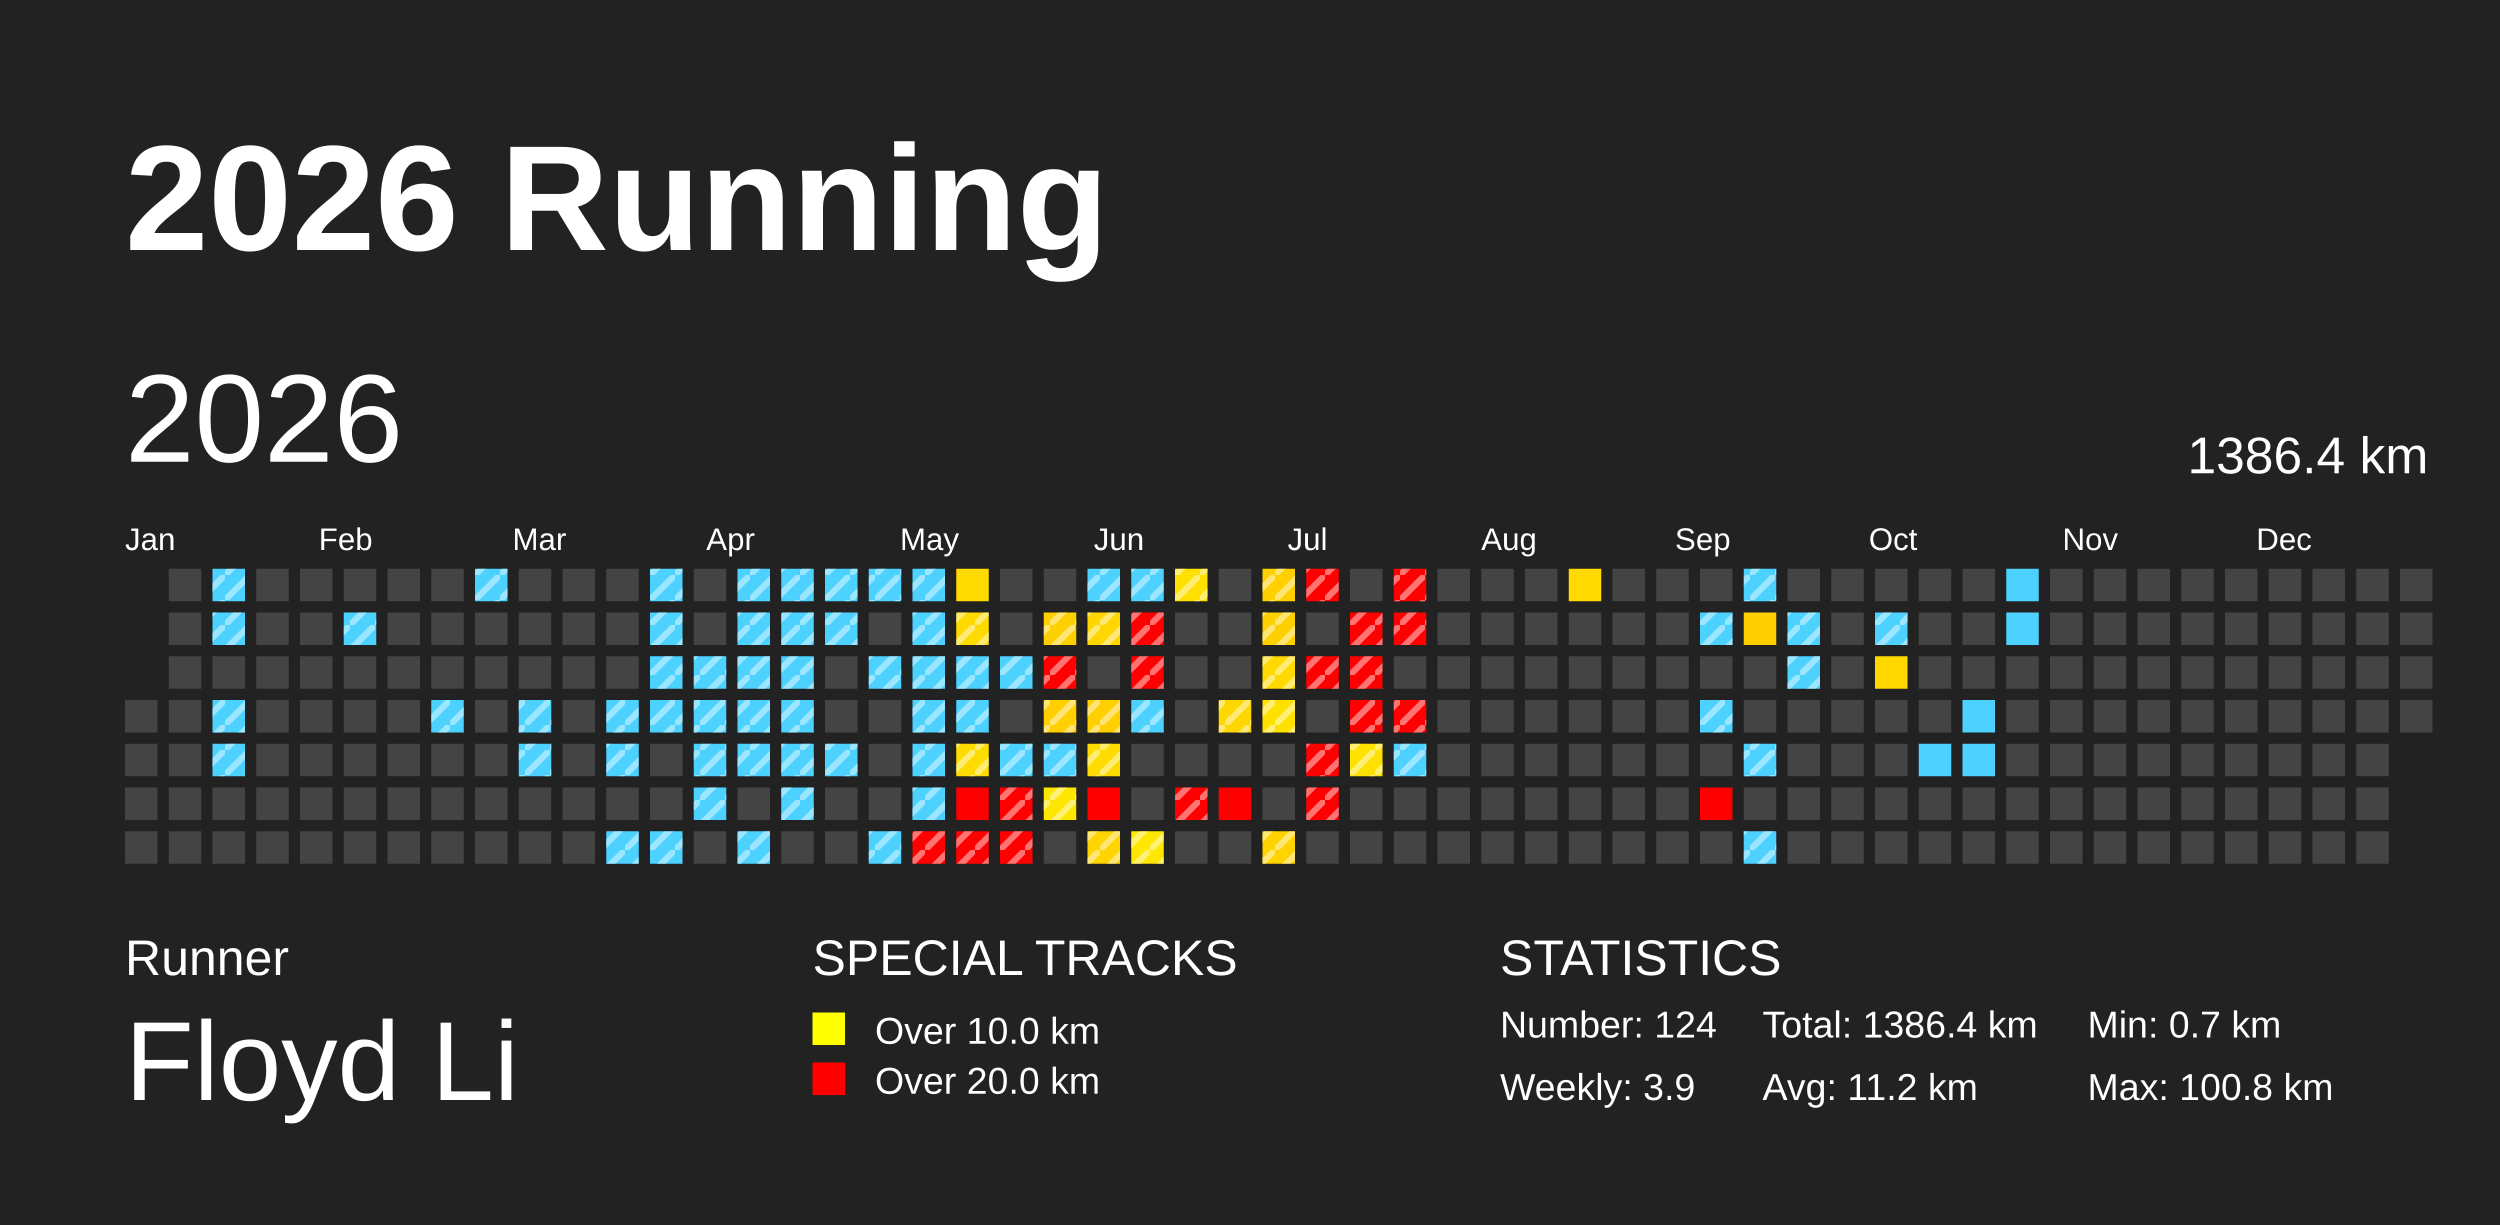
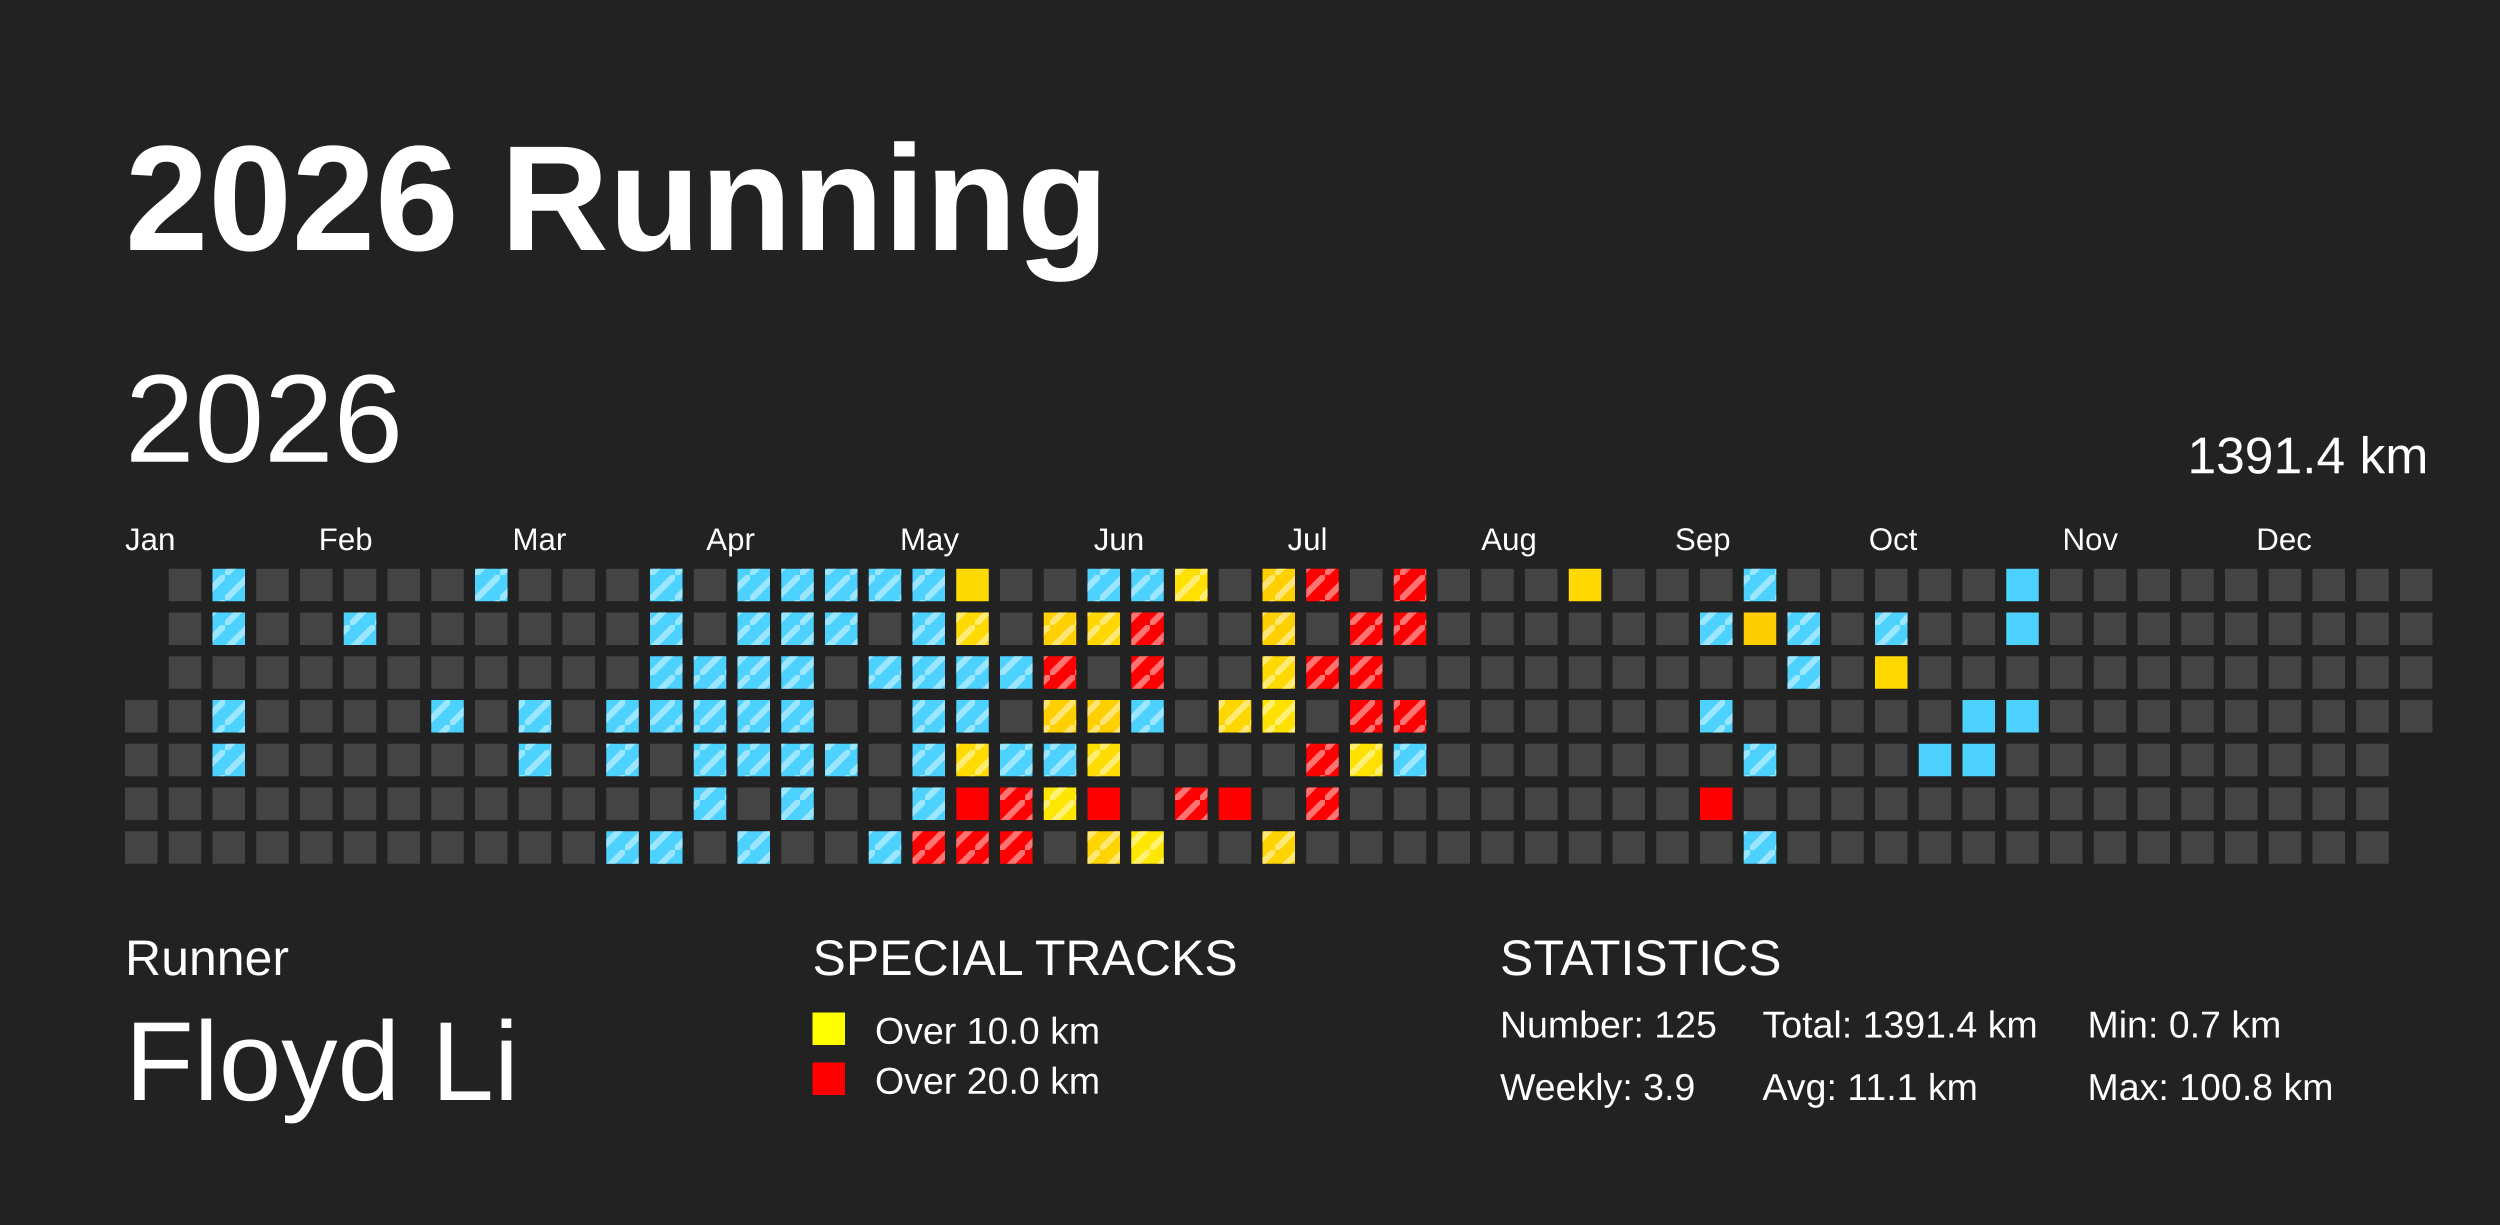
<svg xmlns="http://www.w3.org/2000/svg" baseProfile="full" height="98mm" version="1.1" viewBox="0,0,200,98" width="200mm">
  <defs>
    <pattern height="2" id="indoor-stripe" patternUnits="userSpaceOnUse" width="2">
      <line stroke="white" stroke-opacity="0.45" stroke-width="0.5" x1="0" x2="2" y1="2" y2="0" />
    </pattern>
  </defs>
  <rect fill="#222222" height="98" width="200" x="0" y="0" />
  <text fill="#FFFFFF" style="font-size:12px; font-family:Arial; font-weight:bold;" x="10" y="20">2026 Running</text>
  <text fill="#FFFFFF" style="font-size:4px; font-family:Arial" x="10" y="78">Runner</text>
  <text fill="#FFFFFF" style="font-size:9px; font-family:Arial" x="10" y="88">Floyd Li</text>
  <text fill="#FFFFFF" style="font-size:4px; font-family:Arial" x="65" y="78">SPECIAL TRACKS</text>
  <rect fill="yellow" height="2.6" width="2.6" x="65" y="81" />
  <text fill="#FFFFFF" style="font-size:3px; font-family:Arial" x="70" y="83.5">Over 10.0 km</text>
  <rect fill="red" height="2.6" width="2.6" x="65" y="85" />
  <text fill="#FFFFFF" style="font-size:3px; font-family:Arial" x="70" y="87.5">Over 20.0 km</text>
  <text fill="#FFFFFF" style="font-size:4px; font-family:Arial" x="120" y="78">STATISTICS</text>
-   <text fill="#FFFFFF" style="font-size:3px; font-family:Arial" x="120" y="83">Number: 124</text>
+   <text fill="#FFFFFF" style="font-size:3px; font-family:Arial" x="120" y="83">Number: 125</text>
  <text fill="#FFFFFF" style="font-size:3px; font-family:Arial" x="120" y="88">Weekly: 3.9</text>
-   <text fill="#FFFFFF" style="font-size:3px; font-family:Arial" x="141" y="83">Total: 1386.4 km</text>
-   <text fill="#FFFFFF" style="font-size:3px; font-family:Arial" x="141" y="88">Avg: 11.2 km</text>
+   <text fill="#FFFFFF" style="font-size:3px; font-family:Arial" x="141" y="83">Total: 1391.4 km</text>
+   <text fill="#FFFFFF" style="font-size:3px; font-family:Arial" x="141" y="88">Avg: 11.1 km</text>
  <text fill="#FFFFFF" style="font-size:3px; font-family:Arial" x="167" y="83">Min: 0.7 km</text>
  <text fill="#FFFFFF" style="font-size:3px; font-family:Arial" x="167" y="88">Max: 100.8 km</text>
  <text dominant-baseline="hanging" fill="#FFFFFF" style="font-size:10.0px; font-family:Arial;" x="10" y="30">2026</text>
-   <text dominant-baseline="hanging" fill="#FFFFFF" style="font-size:4.125px; font-family:Arial;" x="175" y="35">1386.4 km</text>
+   <text dominant-baseline="hanging" fill="#FFFFFF" style="font-size:4.125px; font-family:Arial;" x="175" y="35">1391.4 km</text>
  <text fill="#FFFFFF" style="font-size:2.5px; font-family:Arial" x="10.0" y="44">Jan</text>
  <text fill="#FFFFFF" style="font-size:2.5px; font-family:Arial" x="25.5" y="44">Feb</text>
  <text fill="#FFFFFF" style="font-size:2.5px; font-family:Arial" x="41.0" y="44">Mar</text>
  <text fill="#FFFFFF" style="font-size:2.5px; font-family:Arial" x="56.5" y="44">Apr</text>
  <text fill="#FFFFFF" style="font-size:2.5px; font-family:Arial" x="72.0" y="44">May</text>
  <text fill="#FFFFFF" style="font-size:2.5px; font-family:Arial" x="87.5" y="44">Jun</text>
  <text fill="#FFFFFF" style="font-size:2.5px; font-family:Arial" x="103.0" y="44">Jul</text>
  <text fill="#FFFFFF" style="font-size:2.5px; font-family:Arial" x="118.5" y="44">Aug</text>
  <text fill="#FFFFFF" style="font-size:2.5px; font-family:Arial" x="134.0" y="44">Sep</text>
  <text fill="#FFFFFF" style="font-size:2.5px; font-family:Arial" x="149.5" y="44">Oct</text>
  <text fill="#FFFFFF" style="font-size:2.5px; font-family:Arial" x="165.0" y="44">Nov</text>
  <text fill="#FFFFFF" style="font-size:2.5px; font-family:Arial" x="180.5" y="44">Dec</text>
  <rect fill="#444444" height="2.6" width="2.6" x="10.0" y="56.0" />
  <rect fill="#444444" height="2.6" width="2.6" x="10.0" y="59.5" />
  <rect fill="#444444" height="2.6" width="2.6" x="10.0" y="63.0" />
  <rect fill="#444444" height="2.6" width="2.6" x="10.0" y="66.5" />
  <rect fill="#444444" height="2.6" width="2.6" x="13.5" y="45.5" />
  <rect fill="#444444" height="2.6" width="2.6" x="13.5" y="49.0" />
  <rect fill="#444444" height="2.6" width="2.6" x="13.5" y="52.5" />
  <rect fill="#444444" height="2.6" width="2.6" x="13.5" y="56.0" />
  <rect fill="#444444" height="2.6" width="2.6" x="13.5" y="59.5" />
  <rect fill="#444444" height="2.6" width="2.6" x="13.5" y="63.0" />
  <rect fill="#444444" height="2.6" width="2.6" x="13.5" y="66.5" />
  <rect fill="#4dd2ff" height="2.6" width="2.6" x="17.0" y="45.5" />
  <rect fill="url(#indoor-stripe)" height="2.6" style="pointer-events: none;" width="2.6" x="17.0" y="45.5" />
  <rect fill="#4dd2ff" height="2.6" width="2.6" x="17.0" y="49.0" />
  <rect fill="url(#indoor-stripe)" height="2.6" style="pointer-events: none;" width="2.6" x="17.0" y="49.0" />
  <rect fill="#444444" height="2.6" width="2.6" x="17.0" y="52.5" />
  <rect fill="#4dd2ff" height="2.6" width="2.6" x="17.0" y="56.0" />
  <rect fill="url(#indoor-stripe)" height="2.6" style="pointer-events: none;" width="2.6" x="17.0" y="56.0" />
  <rect fill="#4dd2ff" height="2.6" width="2.6" x="17.0" y="59.5" />
  <rect fill="url(#indoor-stripe)" height="2.6" style="pointer-events: none;" width="2.6" x="17.0" y="59.5" />
  <rect fill="#444444" height="2.6" width="2.6" x="17.0" y="63.0" />
  <rect fill="#444444" height="2.6" width="2.6" x="17.0" y="66.5" />
  <rect fill="#444444" height="2.6" width="2.6" x="20.5" y="45.5" />
  <rect fill="#444444" height="2.6" width="2.6" x="20.5" y="49.0" />
  <rect fill="#444444" height="2.6" width="2.6" x="20.5" y="52.5" />
  <rect fill="#444444" height="2.6" width="2.6" x="20.5" y="56.0" />
  <rect fill="#444444" height="2.6" width="2.6" x="20.5" y="59.5" />
  <rect fill="#444444" height="2.6" width="2.6" x="20.5" y="63.0" />
  <rect fill="#444444" height="2.6" width="2.6" x="20.5" y="66.5" />
  <rect fill="#444444" height="2.6" width="2.6" x="24.0" y="45.5" />
  <rect fill="#444444" height="2.6" width="2.6" x="24.0" y="49.0" />
  <rect fill="#444444" height="2.6" width="2.6" x="24.0" y="52.5" />
  <rect fill="#444444" height="2.6" width="2.6" x="24.0" y="56.0" />
  <rect fill="#444444" height="2.6" width="2.6" x="24.0" y="59.5" />
  <rect fill="#444444" height="2.6" width="2.6" x="24.0" y="63.0" />
  <rect fill="#444444" height="2.6" width="2.6" x="24.0" y="66.5" />
  <rect fill="#444444" height="2.6" width="2.6" x="27.5" y="45.5" />
  <rect fill="#4dd2ff" height="2.6" width="2.6" x="27.5" y="49.0" />
  <rect fill="url(#indoor-stripe)" height="2.6" style="pointer-events: none;" width="2.6" x="27.5" y="49.0" />
  <rect fill="#444444" height="2.6" width="2.6" x="27.5" y="52.5" />
  <rect fill="#444444" height="2.6" width="2.6" x="27.5" y="56.0" />
  <rect fill="#444444" height="2.6" width="2.6" x="27.5" y="59.5" />
  <rect fill="#444444" height="2.6" width="2.6" x="27.5" y="63.0" />
  <rect fill="#444444" height="2.6" width="2.6" x="27.5" y="66.5" />
  <rect fill="#444444" height="2.6" width="2.6" x="31.0" y="45.5" />
  <rect fill="#444444" height="2.6" width="2.6" x="31.0" y="49.0" />
  <rect fill="#444444" height="2.6" width="2.6" x="31.0" y="52.5" />
  <rect fill="#444444" height="2.6" width="2.6" x="31.0" y="56.0" />
  <rect fill="#444444" height="2.6" width="2.6" x="31.0" y="59.5" />
  <rect fill="#444444" height="2.6" width="2.6" x="31.0" y="63.0" />
  <rect fill="#444444" height="2.6" width="2.6" x="31.0" y="66.5" />
  <rect fill="#444444" height="2.6" width="2.6" x="34.5" y="45.5" />
  <rect fill="#444444" height="2.6" width="2.6" x="34.5" y="49.0" />
  <rect fill="#444444" height="2.6" width="2.6" x="34.5" y="52.5" />
  <rect fill="#4dd2ff" height="2.6" width="2.6" x="34.5" y="56.0" />
  <rect fill="url(#indoor-stripe)" height="2.6" style="pointer-events: none;" width="2.6" x="34.5" y="56.0" />
  <rect fill="#444444" height="2.6" width="2.6" x="34.5" y="59.5" />
  <rect fill="#444444" height="2.6" width="2.6" x="34.5" y="63.0" />
  <rect fill="#444444" height="2.6" width="2.6" x="34.5" y="66.5" />
  <rect fill="#4dd2ff" height="2.6" width="2.6" x="38.0" y="45.5" />
  <rect fill="url(#indoor-stripe)" height="2.6" style="pointer-events: none;" width="2.6" x="38.0" y="45.5" />
  <rect fill="#444444" height="2.6" width="2.6" x="38.0" y="49.0" />
  <rect fill="#444444" height="2.6" width="2.6" x="38.0" y="52.5" />
  <rect fill="#444444" height="2.6" width="2.6" x="38.0" y="56.0" />
  <rect fill="#444444" height="2.6" width="2.6" x="38.0" y="59.5" />
  <rect fill="#444444" height="2.6" width="2.6" x="38.0" y="63.0" />
  <rect fill="#444444" height="2.6" width="2.6" x="38.0" y="66.5" />
  <rect fill="#444444" height="2.6" width="2.6" x="41.5" y="45.5" />
  <rect fill="#444444" height="2.6" width="2.6" x="41.5" y="49.0" />
  <rect fill="#444444" height="2.6" width="2.6" x="41.5" y="52.5" />
  <rect fill="#4dd2ff" height="2.6" width="2.6" x="41.5" y="56.0" />
  <rect fill="url(#indoor-stripe)" height="2.6" style="pointer-events: none;" width="2.6" x="41.5" y="56.0" />
  <rect fill="#4dd2ff" height="2.6" width="2.6" x="41.5" y="59.5" />
  <rect fill="url(#indoor-stripe)" height="2.6" style="pointer-events: none;" width="2.6" x="41.5" y="59.5" />
  <rect fill="#444444" height="2.6" width="2.6" x="41.5" y="63.0" />
  <rect fill="#444444" height="2.6" width="2.6" x="41.5" y="66.5" />
  <rect fill="#444444" height="2.6" width="2.6" x="45.0" y="45.5" />
  <rect fill="#444444" height="2.6" width="2.6" x="45.0" y="49.0" />
  <rect fill="#444444" height="2.6" width="2.6" x="45.0" y="52.5" />
  <rect fill="#444444" height="2.6" width="2.6" x="45.0" y="56.0" />
  <rect fill="#444444" height="2.6" width="2.6" x="45.0" y="59.5" />
  <rect fill="#444444" height="2.6" width="2.6" x="45.0" y="63.0" />
  <rect fill="#444444" height="2.6" width="2.6" x="45.0" y="66.5" />
  <rect fill="#444444" height="2.6" width="2.6" x="48.5" y="45.5" />
  <rect fill="#444444" height="2.6" width="2.6" x="48.5" y="49.0" />
  <rect fill="#444444" height="2.6" width="2.6" x="48.5" y="52.5" />
  <rect fill="#4dd2ff" height="2.6" width="2.6" x="48.5" y="56.0" />
  <rect fill="url(#indoor-stripe)" height="2.6" style="pointer-events: none;" width="2.6" x="48.5" y="56.0" />
  <rect fill="#4dd2ff" height="2.6" width="2.6" x="48.5" y="59.5" />
  <rect fill="url(#indoor-stripe)" height="2.6" style="pointer-events: none;" width="2.6" x="48.5" y="59.5" />
  <rect fill="#444444" height="2.6" width="2.6" x="48.5" y="63.0" />
  <rect fill="#4dd2ff" height="2.6" width="2.6" x="48.5" y="66.5" />
  <rect fill="url(#indoor-stripe)" height="2.6" style="pointer-events: none;" width="2.6" x="48.5" y="66.5" />
  <rect fill="#4dd2ff" height="2.6" width="2.6" x="52.0" y="45.5" />
  <rect fill="url(#indoor-stripe)" height="2.6" style="pointer-events: none;" width="2.6" x="52.0" y="45.5" />
  <rect fill="#4dd2ff" height="2.6" width="2.6" x="52.0" y="49.0" />
  <rect fill="url(#indoor-stripe)" height="2.6" style="pointer-events: none;" width="2.6" x="52.0" y="49.0" />
  <rect fill="#4dd2ff" height="2.6" width="2.6" x="52.0" y="52.5" />
  <rect fill="url(#indoor-stripe)" height="2.6" style="pointer-events: none;" width="2.6" x="52.0" y="52.5" />
  <rect fill="#4dd2ff" height="2.6" width="2.6" x="52.0" y="56.0" />
  <rect fill="url(#indoor-stripe)" height="2.6" style="pointer-events: none;" width="2.6" x="52.0" y="56.0" />
  <rect fill="#444444" height="2.6" width="2.6" x="52.0" y="59.5" />
  <rect fill="#444444" height="2.6" width="2.6" x="52.0" y="63.0" />
  <rect fill="#4dd2ff" height="2.6" width="2.6" x="52.0" y="66.5" />
  <rect fill="url(#indoor-stripe)" height="2.6" style="pointer-events: none;" width="2.6" x="52.0" y="66.5" />
  <rect fill="#444444" height="2.6" width="2.6" x="55.5" y="45.5" />
  <rect fill="#444444" height="2.6" width="2.6" x="55.5" y="49.0" />
  <rect fill="#4dd2ff" height="2.6" width="2.6" x="55.5" y="52.5" />
  <rect fill="url(#indoor-stripe)" height="2.6" style="pointer-events: none;" width="2.6" x="55.5" y="52.5" />
  <rect fill="#4dd2ff" height="2.6" width="2.6" x="55.5" y="56.0" />
  <rect fill="url(#indoor-stripe)" height="2.6" style="pointer-events: none;" width="2.6" x="55.5" y="56.0" />
  <rect fill="#4dd2ff" height="2.6" width="2.6" x="55.5" y="59.5" />
  <rect fill="url(#indoor-stripe)" height="2.6" style="pointer-events: none;" width="2.6" x="55.5" y="59.5" />
  <rect fill="#4dd2ff" height="2.6" width="2.6" x="55.5" y="63.0" />
  <rect fill="url(#indoor-stripe)" height="2.6" style="pointer-events: none;" width="2.6" x="55.5" y="63.0" />
  <rect fill="#444444" height="2.6" width="2.6" x="55.5" y="66.5" />
  <rect fill="#4dd2ff" height="2.6" width="2.6" x="59.0" y="45.5" />
  <rect fill="url(#indoor-stripe)" height="2.6" style="pointer-events: none;" width="2.6" x="59.0" y="45.5" />
  <rect fill="#4dd2ff" height="2.6" width="2.6" x="59.0" y="49.0" />
  <rect fill="url(#indoor-stripe)" height="2.6" style="pointer-events: none;" width="2.6" x="59.0" y="49.0" />
  <rect fill="#4dd2ff" height="2.6" width="2.6" x="59.0" y="52.5" />
  <rect fill="url(#indoor-stripe)" height="2.6" style="pointer-events: none;" width="2.6" x="59.0" y="52.5" />
  <rect fill="#4dd2ff" height="2.6" width="2.6" x="59.0" y="56.0" />
  <rect fill="url(#indoor-stripe)" height="2.6" style="pointer-events: none;" width="2.6" x="59.0" y="56.0" />
  <rect fill="#4dd2ff" height="2.6" width="2.6" x="59.0" y="59.5" />
  <rect fill="url(#indoor-stripe)" height="2.6" style="pointer-events: none;" width="2.6" x="59.0" y="59.5" />
  <rect fill="#444444" height="2.6" width="2.6" x="59.0" y="63.0" />
  <rect fill="#4dd2ff" height="2.6" width="2.6" x="59.0" y="66.5" />
  <rect fill="url(#indoor-stripe)" height="2.6" style="pointer-events: none;" width="2.6" x="59.0" y="66.5" />
  <rect fill="#4dd2ff" height="2.6" width="2.6" x="62.5" y="45.5" />
  <rect fill="url(#indoor-stripe)" height="2.6" style="pointer-events: none;" width="2.6" x="62.5" y="45.5" />
  <rect fill="#4dd2ff" height="2.6" width="2.6" x="62.5" y="49.0" />
  <rect fill="url(#indoor-stripe)" height="2.6" style="pointer-events: none;" width="2.6" x="62.5" y="49.0" />
  <rect fill="#4dd2ff" height="2.6" width="2.6" x="62.5" y="52.5" />
  <rect fill="url(#indoor-stripe)" height="2.6" style="pointer-events: none;" width="2.6" x="62.5" y="52.5" />
  <rect fill="#4dd2ff" height="2.6" width="2.6" x="62.5" y="56.0" />
  <rect fill="url(#indoor-stripe)" height="2.6" style="pointer-events: none;" width="2.6" x="62.5" y="56.0" />
  <rect fill="#4dd2ff" height="2.6" width="2.6" x="62.5" y="59.5" />
  <rect fill="url(#indoor-stripe)" height="2.6" style="pointer-events: none;" width="2.6" x="62.5" y="59.5" />
  <rect fill="#4dd2ff" height="2.6" width="2.6" x="62.5" y="63.0" />
  <rect fill="url(#indoor-stripe)" height="2.6" style="pointer-events: none;" width="2.6" x="62.5" y="63.0" />
  <rect fill="#444444" height="2.6" width="2.6" x="62.5" y="66.5" />
  <rect fill="#4dd2ff" height="2.6" width="2.6" x="66.0" y="45.5" />
  <rect fill="url(#indoor-stripe)" height="2.6" style="pointer-events: none;" width="2.6" x="66.0" y="45.5" />
  <rect fill="#4dd2ff" height="2.6" width="2.6" x="66.0" y="49.0" />
  <rect fill="url(#indoor-stripe)" height="2.6" style="pointer-events: none;" width="2.6" x="66.0" y="49.0" />
  <rect fill="#444444" height="2.6" width="2.6" x="66.0" y="52.5" />
  <rect fill="#444444" height="2.6" width="2.6" x="66.0" y="56.0" />
  <rect fill="#4dd2ff" height="2.6" width="2.6" x="66.0" y="59.5" />
  <rect fill="url(#indoor-stripe)" height="2.6" style="pointer-events: none;" width="2.6" x="66.0" y="59.5" />
  <rect fill="#444444" height="2.6" width="2.6" x="66.0" y="63.0" />
  <rect fill="#444444" height="2.6" width="2.6" x="66.0" y="66.5" />
  <rect fill="#4dd2ff" height="2.6" width="2.6" x="69.5" y="45.5" />
  <rect fill="url(#indoor-stripe)" height="2.6" style="pointer-events: none;" width="2.6" x="69.5" y="45.5" />
  <rect fill="#444444" height="2.6" width="2.6" x="69.5" y="49.0" />
  <rect fill="#4dd2ff" height="2.6" width="2.6" x="69.5" y="52.5" />
  <rect fill="url(#indoor-stripe)" height="2.6" style="pointer-events: none;" width="2.6" x="69.5" y="52.5" />
  <rect fill="#444444" height="2.6" width="2.6" x="69.5" y="56.0" />
  <rect fill="#444444" height="2.6" width="2.6" x="69.5" y="59.5" />
  <rect fill="#444444" height="2.6" width="2.6" x="69.5" y="63.0" />
  <rect fill="#4dd2ff" height="2.6" width="2.6" x="69.5" y="66.5" />
  <rect fill="url(#indoor-stripe)" height="2.6" style="pointer-events: none;" width="2.6" x="69.5" y="66.5" />
  <rect fill="#4dd2ff" height="2.6" width="2.6" x="73.0" y="45.5" />
  <rect fill="url(#indoor-stripe)" height="2.6" style="pointer-events: none;" width="2.6" x="73.0" y="45.5" />
  <rect fill="#4dd2ff" height="2.6" width="2.6" x="73.0" y="49.0" />
  <rect fill="url(#indoor-stripe)" height="2.6" style="pointer-events: none;" width="2.6" x="73.0" y="49.0" />
  <rect fill="#4dd2ff" height="2.6" width="2.6" x="73.0" y="52.5" />
  <rect fill="url(#indoor-stripe)" height="2.6" style="pointer-events: none;" width="2.6" x="73.0" y="52.5" />
  <rect fill="#4dd2ff" height="2.6" width="2.6" x="73.0" y="56.0" />
  <rect fill="url(#indoor-stripe)" height="2.6" style="pointer-events: none;" width="2.6" x="73.0" y="56.0" />
  <rect fill="#4dd2ff" height="2.6" width="2.6" x="73.0" y="59.5" />
  <rect fill="url(#indoor-stripe)" height="2.6" style="pointer-events: none;" width="2.6" x="73.0" y="59.5" />
  <rect fill="#4dd2ff" height="2.6" width="2.6" x="73.0" y="63.0" />
  <rect fill="url(#indoor-stripe)" height="2.6" style="pointer-events: none;" width="2.6" x="73.0" y="63.0" />
  <rect fill="red" height="2.6" width="2.6" x="73.0" y="66.5" />
  <rect fill="url(#indoor-stripe)" height="2.6" style="pointer-events: none;" width="2.6" x="73.0" y="66.5" />
  <rect fill="#ffda00" height="2.6" width="2.6" x="76.5" y="45.5" />
  <rect fill="#ffda00" height="2.6" width="2.6" x="76.5" y="49.0" />
  <rect fill="url(#indoor-stripe)" height="2.6" style="pointer-events: none;" width="2.6" x="76.5" y="49.0" />
  <rect fill="#4dd2ff" height="2.6" width="2.6" x="76.5" y="52.5" />
  <rect fill="url(#indoor-stripe)" height="2.6" style="pointer-events: none;" width="2.6" x="76.5" y="52.5" />
  <rect fill="#4dd2ff" height="2.6" width="2.6" x="76.5" y="56.0" />
  <rect fill="url(#indoor-stripe)" height="2.6" style="pointer-events: none;" width="2.6" x="76.5" y="56.0" />
  <rect fill="#ffdc00" height="2.6" width="2.6" x="76.5" y="59.5" />
  <rect fill="url(#indoor-stripe)" height="2.6" style="pointer-events: none;" width="2.6" x="76.5" y="59.5" />
  <rect fill="red" height="2.6" width="2.6" x="76.5" y="63.0" />
  <rect fill="red" height="2.6" width="2.6" x="76.5" y="66.5" />
  <rect fill="url(#indoor-stripe)" height="2.6" style="pointer-events: none;" width="2.6" x="76.5" y="66.5" />
  <rect fill="#444444" height="2.6" width="2.6" x="80.0" y="45.5" />
  <rect fill="#444444" height="2.6" width="2.6" x="80.0" y="49.0" />
  <rect fill="#4dd2ff" height="2.6" width="2.6" x="80.0" y="52.5" />
  <rect fill="url(#indoor-stripe)" height="2.6" style="pointer-events: none;" width="2.6" x="80.0" y="52.5" />
  <rect fill="#444444" height="2.6" width="2.6" x="80.0" y="56.0" />
  <rect fill="#4dd2ff" height="2.6" width="2.6" x="80.0" y="59.5" />
  <rect fill="url(#indoor-stripe)" height="2.6" style="pointer-events: none;" width="2.6" x="80.0" y="59.5" />
  <rect fill="red" height="2.6" width="2.6" x="80.0" y="63.0" />
  <rect fill="url(#indoor-stripe)" height="2.6" style="pointer-events: none;" width="2.6" x="80.0" y="63.0" />
  <rect fill="red" height="2.6" width="2.6" x="80.0" y="66.5" />
  <rect fill="url(#indoor-stripe)" height="2.6" style="pointer-events: none;" width="2.6" x="80.0" y="66.5" />
  <rect fill="#444444" height="2.6" width="2.6" x="83.5" y="45.5" />
  <rect fill="#ffd000" height="2.6" width="2.6" x="83.5" y="49.0" />
  <rect fill="url(#indoor-stripe)" height="2.6" style="pointer-events: none;" width="2.6" x="83.5" y="49.0" />
  <rect fill="red" height="2.6" width="2.6" x="83.5" y="52.5" />
  <rect fill="url(#indoor-stripe)" height="2.6" style="pointer-events: none;" width="2.6" x="83.5" y="52.5" />
  <rect fill="#ffcf00" height="2.6" width="2.6" x="83.5" y="56.0" />
  <rect fill="url(#indoor-stripe)" height="2.6" style="pointer-events: none;" width="2.6" x="83.5" y="56.0" />
  <rect fill="#4dd2ff" height="2.6" width="2.6" x="83.5" y="59.5" />
  <rect fill="url(#indoor-stripe)" height="2.6" style="pointer-events: none;" width="2.6" x="83.5" y="59.5" />
  <rect fill="#ffe600" height="2.6" width="2.6" x="83.5" y="63.0" />
  <rect fill="url(#indoor-stripe)" height="2.6" style="pointer-events: none;" width="2.6" x="83.5" y="63.0" />
  <rect fill="#444444" height="2.6" width="2.6" x="83.5" y="66.5" />
  <rect fill="#4dd2ff" height="2.6" width="2.6" x="87.0" y="45.5" />
  <rect fill="url(#indoor-stripe)" height="2.6" style="pointer-events: none;" width="2.6" x="87.0" y="45.5" />
  <rect fill="#ffd600" height="2.6" width="2.6" x="87.0" y="49.0" />
  <rect fill="url(#indoor-stripe)" height="2.6" style="pointer-events: none;" width="2.6" x="87.0" y="49.0" />
  <rect fill="#444444" height="2.6" width="2.6" x="87.0" y="52.5" />
  <rect fill="#ffcf00" height="2.6" width="2.6" x="87.0" y="56.0" />
  <rect fill="url(#indoor-stripe)" height="2.6" style="pointer-events: none;" width="2.6" x="87.0" y="56.0" />
  <rect fill="#ffdc00" height="2.6" width="2.6" x="87.0" y="59.5" />
  <rect fill="url(#indoor-stripe)" height="2.6" style="pointer-events: none;" width="2.6" x="87.0" y="59.5" />
  <rect fill="red" height="2.6" width="2.6" x="87.0" y="63.0" />
  <rect fill="#ffd400" height="2.6" width="2.6" x="87.0" y="66.5" />
  <rect fill="url(#indoor-stripe)" height="2.6" style="pointer-events: none;" width="2.6" x="87.0" y="66.5" />
  <rect fill="#4dd2ff" height="2.6" width="2.6" x="90.5" y="45.5" />
  <rect fill="url(#indoor-stripe)" height="2.6" style="pointer-events: none;" width="2.6" x="90.5" y="45.5" />
  <rect fill="red" height="2.6" width="2.6" x="90.5" y="49.0" />
  <rect fill="url(#indoor-stripe)" height="2.6" style="pointer-events: none;" width="2.6" x="90.5" y="49.0" />
  <rect fill="red" height="2.6" width="2.6" x="90.5" y="52.5" />
  <rect fill="url(#indoor-stripe)" height="2.6" style="pointer-events: none;" width="2.6" x="90.5" y="52.5" />
  <rect fill="#4dd2ff" height="2.6" width="2.6" x="90.5" y="56.0" />
  <rect fill="url(#indoor-stripe)" height="2.6" style="pointer-events: none;" width="2.6" x="90.5" y="56.0" />
  <rect fill="#444444" height="2.6" width="2.6" x="90.5" y="59.5" />
  <rect fill="#444444" height="2.6" width="2.6" x="90.5" y="63.0" />
  <rect fill="#ffe700" height="2.6" width="2.6" x="90.5" y="66.5" />
  <rect fill="url(#indoor-stripe)" height="2.6" style="pointer-events: none;" width="2.6" x="90.5" y="66.5" />
  <rect fill="#ffe000" height="2.6" width="2.6" x="94.0" y="45.5" />
  <rect fill="url(#indoor-stripe)" height="2.6" style="pointer-events: none;" width="2.6" x="94.0" y="45.5" />
  <rect fill="#444444" height="2.6" width="2.6" x="94.0" y="49.0" />
  <rect fill="#444444" height="2.6" width="2.6" x="94.0" y="52.5" />
  <rect fill="#444444" height="2.6" width="2.6" x="94.0" y="56.0" />
  <rect fill="#444444" height="2.6" width="2.6" x="94.0" y="59.5" />
  <rect fill="red" height="2.6" width="2.6" x="94.0" y="63.0" />
  <rect fill="url(#indoor-stripe)" height="2.6" style="pointer-events: none;" width="2.6" x="94.0" y="63.0" />
  <rect fill="#444444" height="2.6" width="2.6" x="94.0" y="66.5" />
  <rect fill="#444444" height="2.6" width="2.6" x="97.5" y="45.5" />
  <rect fill="#444444" height="2.6" width="2.6" x="97.5" y="49.0" />
  <rect fill="#444444" height="2.6" width="2.6" x="97.5" y="52.5" />
  <rect fill="#ffd700" height="2.6" width="2.6" x="97.5" y="56.0" />
  <rect fill="url(#indoor-stripe)" height="2.6" style="pointer-events: none;" width="2.6" x="97.5" y="56.0" />
  <rect fill="#444444" height="2.6" width="2.6" x="97.5" y="59.5" />
  <rect fill="red" height="2.6" width="2.6" x="97.5" y="63.0" />
  <rect fill="#444444" height="2.6" width="2.6" x="97.5" y="66.5" />
  <rect fill="#ffcf00" height="2.6" width="2.6" x="101.0" y="45.5" />
  <rect fill="url(#indoor-stripe)" height="2.6" style="pointer-events: none;" width="2.6" x="101.0" y="45.5" />
  <rect fill="#ffd000" height="2.6" width="2.6" x="101.0" y="49.0" />
  <rect fill="url(#indoor-stripe)" height="2.6" style="pointer-events: none;" width="2.6" x="101.0" y="49.0" />
  <rect fill="#ffd900" height="2.6" width="2.6" x="101.0" y="52.5" />
  <rect fill="url(#indoor-stripe)" height="2.6" style="pointer-events: none;" width="2.6" x="101.0" y="52.5" />
  <rect fill="#ffe100" height="2.6" width="2.6" x="101.0" y="56.0" />
  <rect fill="url(#indoor-stripe)" height="2.6" style="pointer-events: none;" width="2.6" x="101.0" y="56.0" />
  <rect fill="#444444" height="2.6" width="2.6" x="101.0" y="59.5" />
  <rect fill="#444444" height="2.6" width="2.6" x="101.0" y="63.0" />
  <rect fill="#ffd300" height="2.6" width="2.6" x="101.0" y="66.5" />
  <rect fill="url(#indoor-stripe)" height="2.6" style="pointer-events: none;" width="2.6" x="101.0" y="66.5" />
  <rect fill="red" height="2.6" width="2.6" x="104.5" y="45.5" />
  <rect fill="url(#indoor-stripe)" height="2.6" style="pointer-events: none;" width="2.6" x="104.5" y="45.5" />
  <rect fill="#444444" height="2.6" width="2.6" x="104.5" y="49.0" />
  <rect fill="red" height="2.6" width="2.6" x="104.5" y="52.5" />
  <rect fill="url(#indoor-stripe)" height="2.6" style="pointer-events: none;" width="2.6" x="104.5" y="52.5" />
  <rect fill="#444444" height="2.6" width="2.6" x="104.5" y="56.0" />
  <rect fill="red" height="2.6" width="2.6" x="104.5" y="59.5" />
  <rect fill="url(#indoor-stripe)" height="2.6" style="pointer-events: none;" width="2.6" x="104.5" y="59.5" />
  <rect fill="red" height="2.6" width="2.6" x="104.5" y="63.0" />
  <rect fill="url(#indoor-stripe)" height="2.6" style="pointer-events: none;" width="2.6" x="104.5" y="63.0" />
  <rect fill="#444444" height="2.6" width="2.6" x="104.5" y="66.5" />
  <rect fill="#444444" height="2.6" width="2.6" x="108.0" y="45.5" />
  <rect fill="red" height="2.6" width="2.6" x="108.0" y="49.0" />
  <rect fill="url(#indoor-stripe)" height="2.6" style="pointer-events: none;" width="2.6" x="108.0" y="49.0" />
  <rect fill="red" height="2.6" width="2.6" x="108.0" y="52.5" />
  <rect fill="url(#indoor-stripe)" height="2.6" style="pointer-events: none;" width="2.6" x="108.0" y="52.5" />
  <rect fill="red" height="2.6" width="2.6" x="108.0" y="56.0" />
  <rect fill="url(#indoor-stripe)" height="2.6" style="pointer-events: none;" width="2.6" x="108.0" y="56.0" />
  <rect fill="#ffe100" height="2.6" width="2.6" x="108.0" y="59.5" />
  <rect fill="url(#indoor-stripe)" height="2.6" style="pointer-events: none;" width="2.6" x="108.0" y="59.5" />
  <rect fill="#444444" height="2.6" width="2.6" x="108.0" y="63.0" />
  <rect fill="#444444" height="2.6" width="2.6" x="108.0" y="66.5" />
  <rect fill="red" height="2.6" width="2.6" x="111.5" y="45.5" />
  <rect fill="url(#indoor-stripe)" height="2.6" style="pointer-events: none;" width="2.6" x="111.5" y="45.5" />
  <rect fill="red" height="2.6" width="2.6" x="111.5" y="49.0" />
  <rect fill="url(#indoor-stripe)" height="2.6" style="pointer-events: none;" width="2.6" x="111.5" y="49.0" />
  <rect fill="#444444" height="2.6" width="2.6" x="111.5" y="52.5" />
  <rect fill="red" height="2.6" width="2.6" x="111.5" y="56.0" />
  <rect fill="url(#indoor-stripe)" height="2.6" style="pointer-events: none;" width="2.6" x="111.5" y="56.0" />
  <rect fill="#4dd2ff" height="2.6" width="2.6" x="111.5" y="59.5" />
  <rect fill="url(#indoor-stripe)" height="2.6" style="pointer-events: none;" width="2.6" x="111.5" y="59.5" />
  <rect fill="#444444" height="2.6" width="2.6" x="111.5" y="63.0" />
  <rect fill="#444444" height="2.6" width="2.6" x="111.5" y="66.5" />
  <rect fill="#444444" height="2.6" width="2.6" x="115.0" y="45.5" />
  <rect fill="#444444" height="2.6" width="2.6" x="115.0" y="49.0" />
  <rect fill="#444444" height="2.6" width="2.6" x="115.0" y="52.5" />
  <rect fill="#444444" height="2.6" width="2.6" x="115.0" y="56.0" />
  <rect fill="#444444" height="2.6" width="2.6" x="115.0" y="59.5" />
  <rect fill="#444444" height="2.6" width="2.6" x="115.0" y="63.0" />
  <rect fill="#444444" height="2.6" width="2.6" x="115.0" y="66.5" />
  <rect fill="#444444" height="2.6" width="2.6" x="118.5" y="45.5" />
  <rect fill="#444444" height="2.6" width="2.6" x="118.5" y="49.0" />
  <rect fill="#444444" height="2.6" width="2.6" x="118.5" y="52.5" />
  <rect fill="#444444" height="2.6" width="2.6" x="118.5" y="56.0" />
  <rect fill="#444444" height="2.6" width="2.6" x="118.5" y="59.5" />
  <rect fill="#444444" height="2.6" width="2.6" x="118.5" y="63.0" />
  <rect fill="#444444" height="2.6" width="2.6" x="118.5" y="66.5" />
  <rect fill="#444444" height="2.6" width="2.6" x="122.0" y="45.5" />
  <rect fill="#444444" height="2.6" width="2.6" x="122.0" y="49.0" />
  <rect fill="#444444" height="2.6" width="2.6" x="122.0" y="52.5" />
  <rect fill="#444444" height="2.6" width="2.6" x="122.0" y="56.0" />
  <rect fill="#444444" height="2.6" width="2.6" x="122.0" y="59.5" />
  <rect fill="#444444" height="2.6" width="2.6" x="122.0" y="63.0" />
  <rect fill="#444444" height="2.6" width="2.6" x="122.0" y="66.5" />
  <rect fill="#ffd900" height="2.6" width="2.6" x="125.5" y="45.5" />
  <rect fill="#444444" height="2.6" width="2.6" x="125.5" y="49.0" />
  <rect fill="#444444" height="2.6" width="2.6" x="125.5" y="52.5" />
  <rect fill="#444444" height="2.6" width="2.6" x="125.5" y="56.0" />
  <rect fill="#444444" height="2.6" width="2.6" x="125.5" y="59.5" />
  <rect fill="#444444" height="2.6" width="2.6" x="125.5" y="63.0" />
  <rect fill="#444444" height="2.6" width="2.6" x="125.5" y="66.5" />
  <rect fill="#444444" height="2.6" width="2.6" x="129.0" y="45.5" />
  <rect fill="#444444" height="2.6" width="2.6" x="129.0" y="49.0" />
  <rect fill="#444444" height="2.6" width="2.6" x="129.0" y="52.5" />
  <rect fill="#444444" height="2.6" width="2.6" x="129.0" y="56.0" />
  <rect fill="#444444" height="2.6" width="2.6" x="129.0" y="59.5" />
  <rect fill="#444444" height="2.6" width="2.6" x="129.0" y="63.0" />
  <rect fill="#444444" height="2.6" width="2.6" x="129.0" y="66.5" />
  <rect fill="#444444" height="2.6" width="2.6" x="132.5" y="45.5" />
  <rect fill="#444444" height="2.6" width="2.6" x="132.5" y="49.0" />
  <rect fill="#444444" height="2.6" width="2.6" x="132.5" y="52.5" />
  <rect fill="#444444" height="2.6" width="2.6" x="132.5" y="56.0" />
  <rect fill="#444444" height="2.6" width="2.6" x="132.5" y="59.5" />
  <rect fill="#444444" height="2.6" width="2.6" x="132.5" y="63.0" />
  <rect fill="#444444" height="2.6" width="2.6" x="132.5" y="66.5" />
  <rect fill="#444444" height="2.6" width="2.6" x="136.0" y="45.5" />
  <rect fill="#4dd2ff" height="2.6" width="2.6" x="136.0" y="49.0" />
  <rect fill="url(#indoor-stripe)" height="2.6" style="pointer-events: none;" width="2.6" x="136.0" y="49.0" />
  <rect fill="#444444" height="2.6" width="2.6" x="136.0" y="52.5" />
  <rect fill="#4dd2ff" height="2.6" width="2.6" x="136.0" y="56.0" />
  <rect fill="url(#indoor-stripe)" height="2.6" style="pointer-events: none;" width="2.6" x="136.0" y="56.0" />
  <rect fill="#444444" height="2.6" width="2.6" x="136.0" y="59.5" />
  <rect fill="red" height="2.6" width="2.6" x="136.0" y="63.0" />
  <rect fill="#444444" height="2.6" width="2.6" x="136.0" y="66.5" />
  <rect fill="#4dd2ff" height="2.6" width="2.6" x="139.5" y="45.5" />
  <rect fill="url(#indoor-stripe)" height="2.6" style="pointer-events: none;" width="2.6" x="139.5" y="45.5" />
  <rect fill="#ffce00" height="2.6" width="2.6" x="139.5" y="49.0" />
  <rect fill="#444444" height="2.6" width="2.6" x="139.5" y="52.5" />
  <rect fill="#444444" height="2.6" width="2.6" x="139.5" y="56.0" />
  <rect fill="#4dd2ff" height="2.6" width="2.6" x="139.5" y="59.5" />
  <rect fill="url(#indoor-stripe)" height="2.6" style="pointer-events: none;" width="2.6" x="139.5" y="59.5" />
  <rect fill="#444444" height="2.6" width="2.6" x="139.5" y="63.0" />
  <rect fill="#4dd2ff" height="2.6" width="2.6" x="139.5" y="66.5" />
  <rect fill="url(#indoor-stripe)" height="2.6" style="pointer-events: none;" width="2.6" x="139.5" y="66.5" />
  <rect fill="#444444" height="2.6" width="2.6" x="143.0" y="45.5" />
  <rect fill="#4dd2ff" height="2.6" width="2.6" x="143.0" y="49.0" />
  <rect fill="url(#indoor-stripe)" height="2.6" style="pointer-events: none;" width="2.6" x="143.0" y="49.0" />
  <rect fill="#4dd2ff" height="2.6" width="2.6" x="143.0" y="52.5" />
  <rect fill="url(#indoor-stripe)" height="2.6" style="pointer-events: none;" width="2.6" x="143.0" y="52.5" />
  <rect fill="#444444" height="2.6" width="2.6" x="143.0" y="56.0" />
  <rect fill="#444444" height="2.6" width="2.6" x="143.0" y="59.5" />
  <rect fill="#444444" height="2.6" width="2.6" x="143.0" y="63.0" />
  <rect fill="#444444" height="2.6" width="2.6" x="143.0" y="66.5" />
  <rect fill="#444444" height="2.6" width="2.6" x="146.5" y="45.5" />
  <rect fill="#444444" height="2.6" width="2.6" x="146.5" y="49.0" />
  <rect fill="#444444" height="2.6" width="2.6" x="146.5" y="52.5" />
  <rect fill="#444444" height="2.6" width="2.6" x="146.5" y="56.0" />
  <rect fill="#444444" height="2.6" width="2.6" x="146.5" y="59.5" />
  <rect fill="#444444" height="2.6" width="2.6" x="146.5" y="63.0" />
  <rect fill="#444444" height="2.6" width="2.6" x="146.5" y="66.5" />
  <rect fill="#444444" height="2.6" width="2.6" x="150.0" y="45.5" />
  <rect fill="#4dd2ff" height="2.6" width="2.6" x="150.0" y="49.0" />
  <rect fill="url(#indoor-stripe)" height="2.6" style="pointer-events: none;" width="2.6" x="150.0" y="49.0" />
  <rect fill="#ffd800" height="2.6" width="2.6" x="150.0" y="52.5" />
  <rect fill="#444444" height="2.6" width="2.6" x="150.0" y="56.0" />
  <rect fill="#444444" height="2.6" width="2.6" x="150.0" y="59.5" />
  <rect fill="#444444" height="2.6" width="2.6" x="150.0" y="63.0" />
  <rect fill="#444444" height="2.6" width="2.6" x="150.0" y="66.5" />
  <rect fill="#444444" height="2.6" width="2.6" x="153.5" y="45.5" />
  <rect fill="#444444" height="2.6" width="2.6" x="153.5" y="49.0" />
  <rect fill="#444444" height="2.6" width="2.6" x="153.5" y="52.5" />
  <rect fill="#444444" height="2.6" width="2.6" x="153.5" y="56.0" />
  <rect fill="#4dd2ff" height="2.6" width="2.6" x="153.5" y="59.5" />
  <rect fill="#444444" height="2.6" width="2.6" x="153.5" y="63.0" />
  <rect fill="#444444" height="2.6" width="2.6" x="153.5" y="66.5" />
  <rect fill="#444444" height="2.6" width="2.6" x="157.0" y="45.5" />
  <rect fill="#444444" height="2.6" width="2.6" x="157.0" y="49.0" />
  <rect fill="#444444" height="2.6" width="2.6" x="157.0" y="52.5" />
  <rect fill="#4dd2ff" height="2.6" width="2.6" x="157.0" y="56.0" />
  <rect fill="#4dd2ff" height="2.6" width="2.6" x="157.0" y="59.5" />
  <rect fill="#444444" height="2.6" width="2.6" x="157.0" y="63.0" />
  <rect fill="#444444" height="2.6" width="2.6" x="157.0" y="66.5" />
  <rect fill="#4dd2ff" height="2.6" width="2.6" x="160.5" y="45.5" />
  <rect fill="#4dd2ff" height="2.6" width="2.6" x="160.5" y="49.0" />
  <rect fill="#444444" height="2.6" width="2.6" x="160.5" y="52.5" />
-   <rect fill="#444444" height="2.6" width="2.6" x="160.5" y="56.0" />
+   <rect fill="#4dd2ff" height="2.6" width="2.6" x="160.5" y="56.0" />
  <rect fill="#444444" height="2.6" width="2.6" x="160.5" y="59.5" />
  <rect fill="#444444" height="2.6" width="2.6" x="160.5" y="63.0" />
  <rect fill="#444444" height="2.6" width="2.6" x="160.5" y="66.5" />
  <rect fill="#444444" height="2.6" width="2.6" x="164.0" y="45.5" />
  <rect fill="#444444" height="2.6" width="2.6" x="164.0" y="49.0" />
  <rect fill="#444444" height="2.6" width="2.6" x="164.0" y="52.5" />
  <rect fill="#444444" height="2.6" width="2.6" x="164.0" y="56.0" />
  <rect fill="#444444" height="2.6" width="2.6" x="164.0" y="59.5" />
  <rect fill="#444444" height="2.6" width="2.6" x="164.0" y="63.0" />
  <rect fill="#444444" height="2.6" width="2.6" x="164.0" y="66.5" />
  <rect fill="#444444" height="2.6" width="2.6" x="167.5" y="45.5" />
  <rect fill="#444444" height="2.6" width="2.6" x="167.5" y="49.0" />
  <rect fill="#444444" height="2.6" width="2.6" x="167.5" y="52.5" />
  <rect fill="#444444" height="2.6" width="2.6" x="167.5" y="56.0" />
  <rect fill="#444444" height="2.6" width="2.6" x="167.5" y="59.5" />
  <rect fill="#444444" height="2.6" width="2.6" x="167.5" y="63.0" />
  <rect fill="#444444" height="2.6" width="2.6" x="167.5" y="66.5" />
  <rect fill="#444444" height="2.6" width="2.6" x="171.0" y="45.5" />
  <rect fill="#444444" height="2.6" width="2.6" x="171.0" y="49.0" />
  <rect fill="#444444" height="2.6" width="2.6" x="171.0" y="52.5" />
  <rect fill="#444444" height="2.6" width="2.6" x="171.0" y="56.0" />
  <rect fill="#444444" height="2.6" width="2.6" x="171.0" y="59.5" />
  <rect fill="#444444" height="2.6" width="2.6" x="171.0" y="63.0" />
  <rect fill="#444444" height="2.6" width="2.6" x="171.0" y="66.5" />
  <rect fill="#444444" height="2.6" width="2.6" x="174.5" y="45.5" />
  <rect fill="#444444" height="2.6" width="2.6" x="174.5" y="49.0" />
  <rect fill="#444444" height="2.6" width="2.6" x="174.5" y="52.5" />
  <rect fill="#444444" height="2.6" width="2.6" x="174.5" y="56.0" />
  <rect fill="#444444" height="2.6" width="2.6" x="174.5" y="59.5" />
  <rect fill="#444444" height="2.6" width="2.6" x="174.5" y="63.0" />
  <rect fill="#444444" height="2.6" width="2.6" x="174.5" y="66.5" />
  <rect fill="#444444" height="2.6" width="2.6" x="178.0" y="45.5" />
  <rect fill="#444444" height="2.6" width="2.6" x="178.0" y="49.0" />
  <rect fill="#444444" height="2.6" width="2.6" x="178.0" y="52.5" />
  <rect fill="#444444" height="2.6" width="2.6" x="178.0" y="56.0" />
  <rect fill="#444444" height="2.6" width="2.6" x="178.0" y="59.5" />
  <rect fill="#444444" height="2.6" width="2.6" x="178.0" y="63.0" />
  <rect fill="#444444" height="2.6" width="2.6" x="178.0" y="66.5" />
  <rect fill="#444444" height="2.6" width="2.6" x="181.5" y="45.5" />
  <rect fill="#444444" height="2.6" width="2.6" x="181.5" y="49.0" />
  <rect fill="#444444" height="2.6" width="2.6" x="181.5" y="52.5" />
  <rect fill="#444444" height="2.6" width="2.6" x="181.5" y="56.0" />
  <rect fill="#444444" height="2.6" width="2.6" x="181.5" y="59.5" />
  <rect fill="#444444" height="2.6" width="2.6" x="181.5" y="63.0" />
  <rect fill="#444444" height="2.6" width="2.6" x="181.5" y="66.5" />
  <rect fill="#444444" height="2.6" width="2.6" x="185.0" y="45.5" />
  <rect fill="#444444" height="2.6" width="2.6" x="185.0" y="49.0" />
  <rect fill="#444444" height="2.6" width="2.6" x="185.0" y="52.5" />
  <rect fill="#444444" height="2.6" width="2.6" x="185.0" y="56.0" />
  <rect fill="#444444" height="2.6" width="2.6" x="185.0" y="59.5" />
  <rect fill="#444444" height="2.6" width="2.6" x="185.0" y="63.0" />
  <rect fill="#444444" height="2.6" width="2.6" x="185.0" y="66.5" />
  <rect fill="#444444" height="2.6" width="2.6" x="188.5" y="45.5" />
  <rect fill="#444444" height="2.6" width="2.6" x="188.5" y="49.0" />
  <rect fill="#444444" height="2.6" width="2.6" x="188.5" y="52.5" />
  <rect fill="#444444" height="2.6" width="2.6" x="188.5" y="56.0" />
  <rect fill="#444444" height="2.6" width="2.6" x="188.5" y="59.5" />
  <rect fill="#444444" height="2.6" width="2.6" x="188.5" y="63.0" />
  <rect fill="#444444" height="2.6" width="2.6" x="188.5" y="66.5" />
  <rect fill="#444444" height="2.6" width="2.6" x="192.0" y="45.5" />
  <rect fill="#444444" height="2.6" width="2.6" x="192.0" y="49.0" />
  <rect fill="#444444" height="2.6" width="2.6" x="192.0" y="52.5" />
  <rect fill="#444444" height="2.6" width="2.6" x="192.0" y="56.0" />
</svg>
